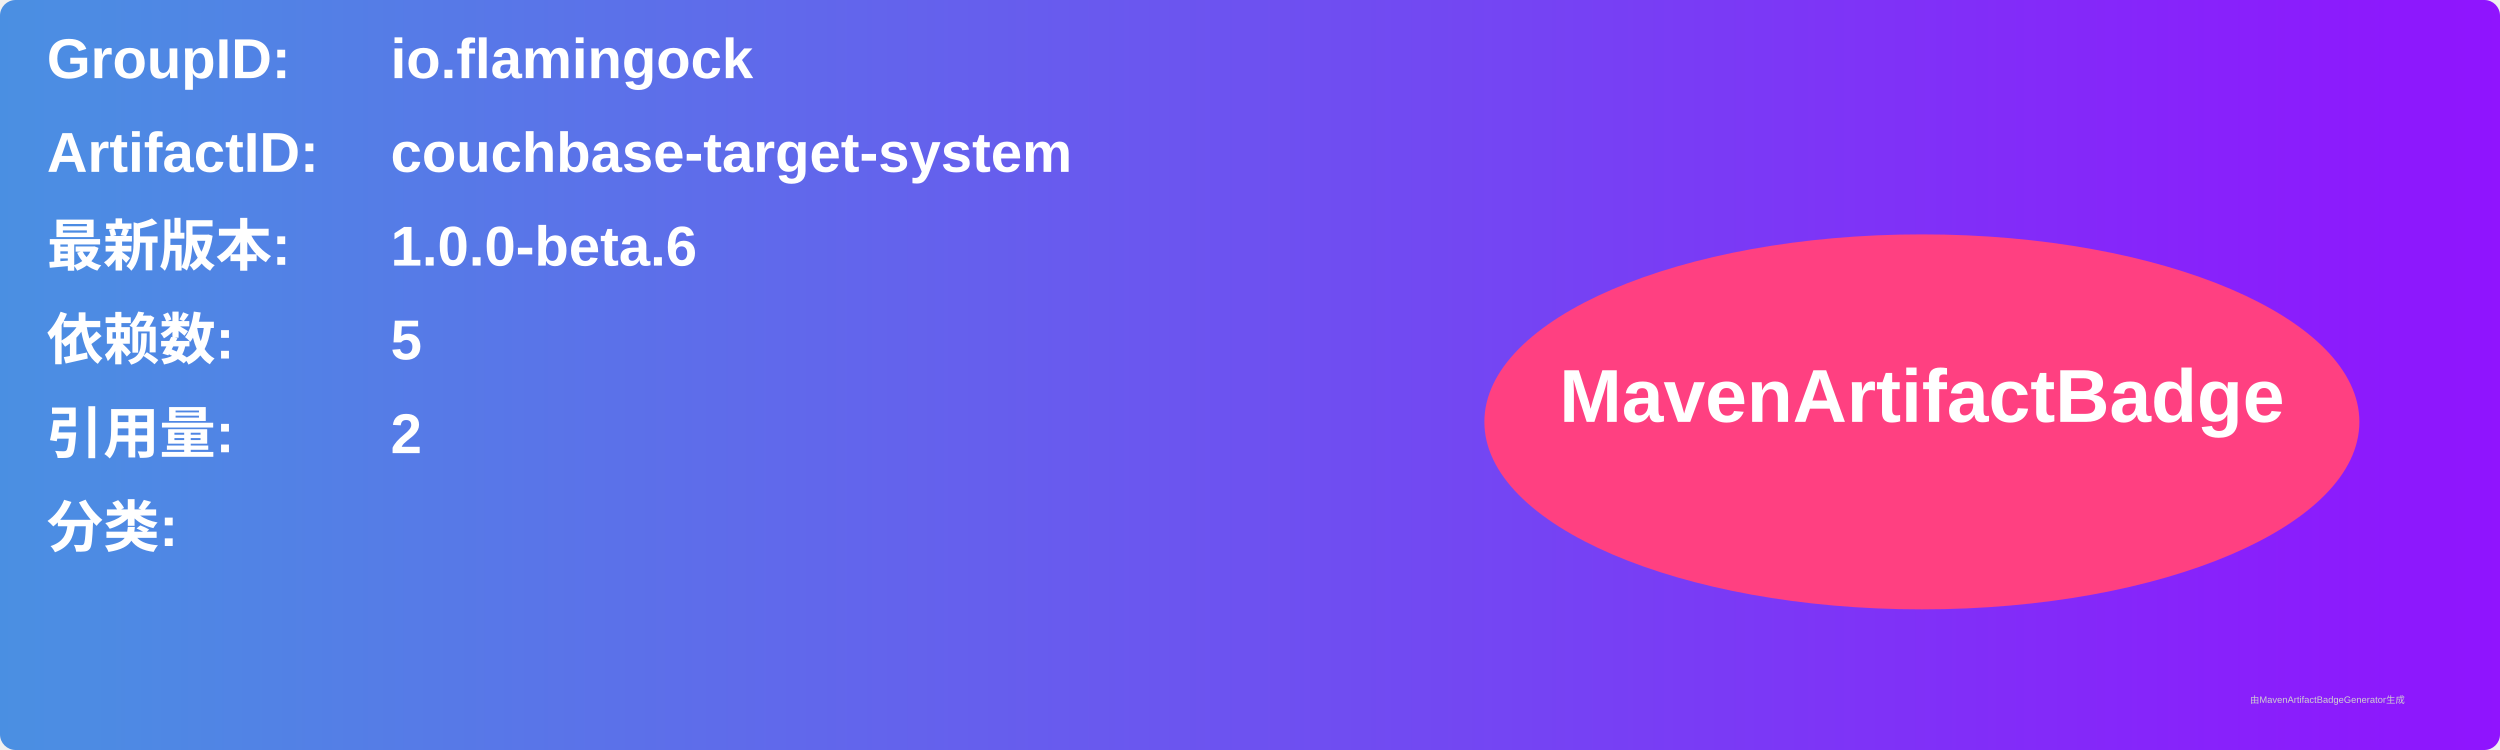
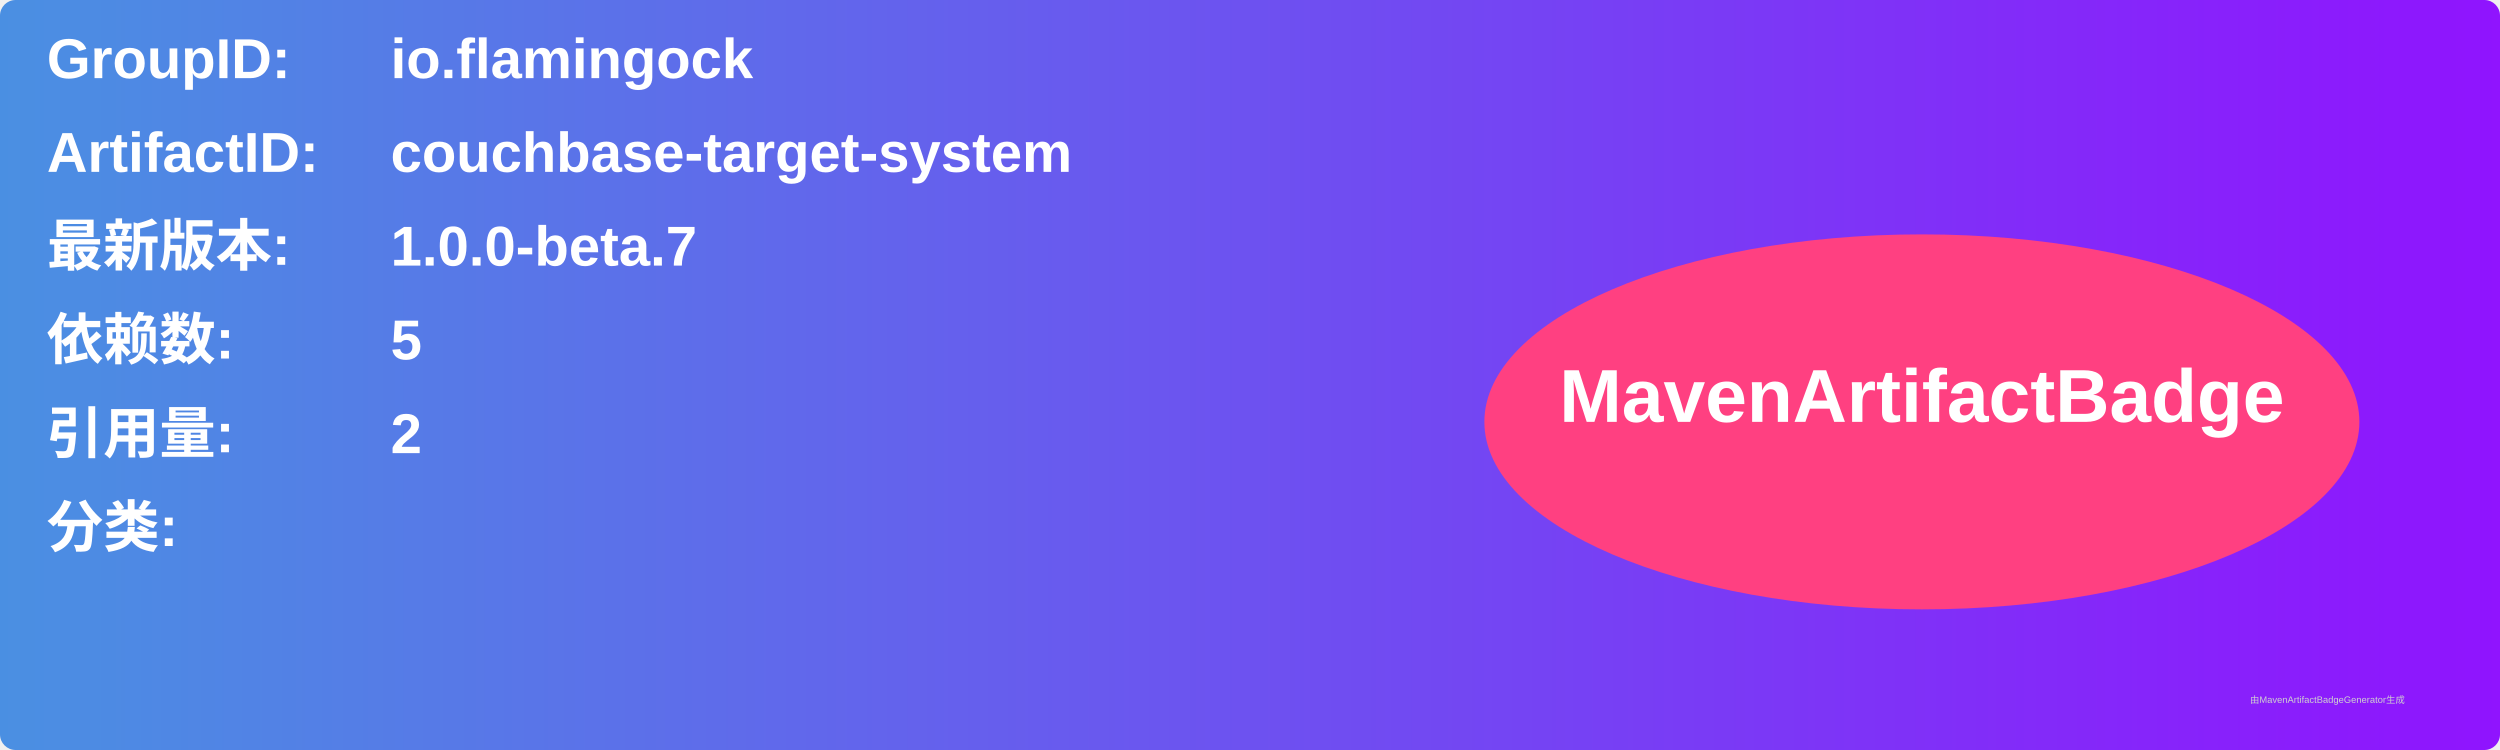
<svg xmlns="http://www.w3.org/2000/svg" width="800" height="240" viewBox="0 0 800 240">
  <linearGradient id="grad" x1="0%" y1="0%" x2="100%" y2="0%">
    <stop offset="0%" stop-color="#4a90e2" />
    <stop offset="100%" stop-color="#9013fe" />
  </linearGradient>
  <rect width="100%" height="100%" rx="5" ry="5" fill="url(#grad)" />
  <g transform="translate(15, 15)">
    <text x="0" y="10" font-family="Arial" font-size="18" fill="white" font-weight="bold" width="260">GroupID:</text>
    <text x="110" y="10" font-family="Arial" font-size="18" fill="white" font-weight="bold" width="460">io.flamingock</text>
    <text x="0" y="40" font-family="Arial" font-size="18" fill="white" font-weight="bold" width="260">ArtifactID:</text>
    <text x="110" y="40" font-family="Arial" font-size="18" fill="white" font-weight="bold" width="460">couchbase-target-system</text>
    <text x="0" y="70" font-family="Arial" font-size="18" fill="white" font-weight="bold">最新版本:</text>
    <text x="110" y="70" font-family="Arial" font-size="18" fill="white" font-weight="bold">
-       <tspan font-weight="bold">1.0.0-beta.6</tspan>
+       <tspan font-weight="bold">1.0.0-beta.7</tspan>
    </text>
    <text x="0" y="100" font-family="Arial" font-size="18" fill="white" font-weight="bold">依赖数: </text>
    <text x="110" y="100" font-family="Arial" font-size="18" fill="white">
      <tspan font-weight="bold">5</tspan>
    </text>
    <text x="0" y="130" font-family="Arial" font-size="18" fill="white" font-weight="bold">引用量: </text>
    <text x="110" y="130" font-family="Arial" font-size="18" fill="white">
      <tspan font-weight="bold">2</tspan>
    </text>
    <text x="0" y="160" font-family="Arial" font-size="18" fill="white" font-weight="bold">分类:</text>
    <text x="10" y="190" font-family="Arial" font-size="10" fill="white">
      <tspan font-weight="bold" />
    </text>
    <ellipse cx="600" cy="120" rx="140" ry="60" fill="#ff4081" />
    <text x="600" y="120" text-anchor="middle" font-family="Arial" font-size="24" fill="white" font-weight="bold">MavenArtifactBadge</text>
  </g>
  <text x="720" y="225" font-family="Arial" font-size="3" fill="#d0d0d0">由MavenArtifactBadgeGenerator生成</text>
</svg>
